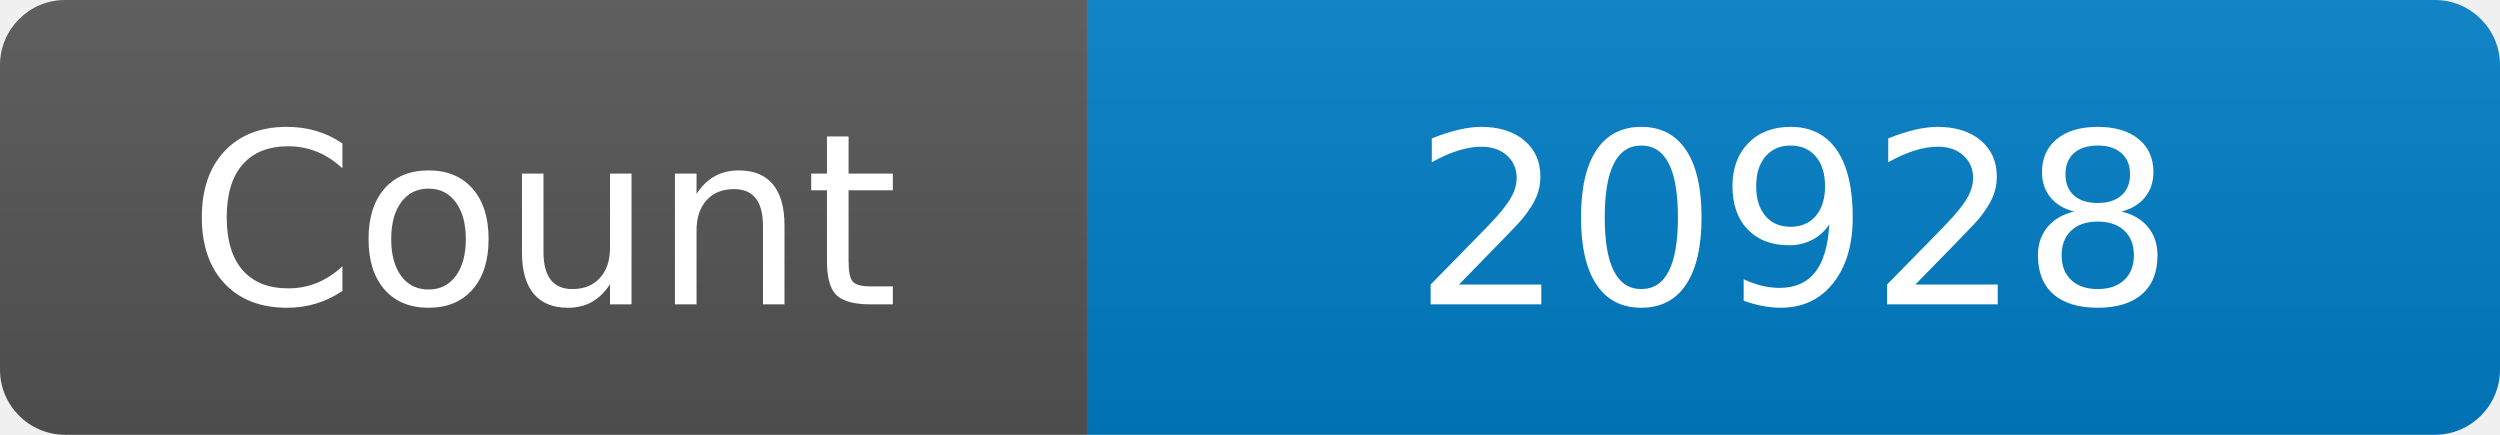
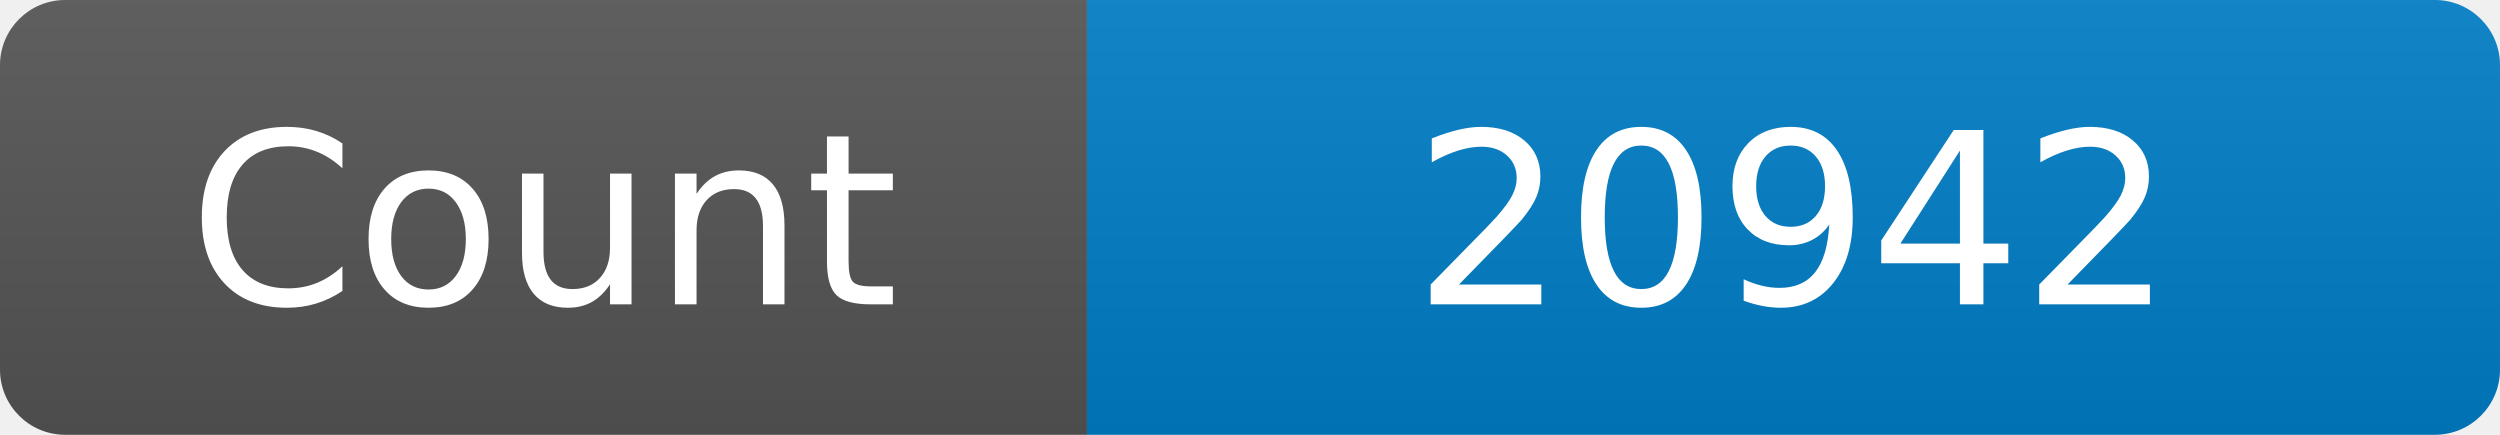
<svg xmlns="http://www.w3.org/2000/svg" width="115" height="20" role="img" aria-label="Maintained?: yes">
  <linearGradient id="s" x2="0" y2="100%">
    <stop offset="0" stop-color="#bbb" stop-opacity=".1" />
    <stop offset="1" stop-opacity=".1" />
  </linearGradient>
  <clipPath id="r">
    <rect width="115" height="20" rx="3" fill="#fff" />
  </clipPath>
  <g clip-path="url(#r)">
    <rect width="50" height="20" fill="#555" />
    <rect x="50" width="160" height="20" fill="#007ec6" />
    <rect width="115" height="20" fill="url(#s)" />
  </g>
  <g fill="#fff" text-anchor="middle" font-family="Verdana,Geneva,DejaVu Sans,sans-serif" font-size="110">
    <text x="250" y="140" transform="scale(.1)" fill="#fff">Count</text>
-     <text x="825" y="140" transform="scale(.1)" fill="#fff">20928</text>
+     <text x="825" y="140" transform="scale(.1)" fill="#fff">20942</text>
  </g>
</svg>
